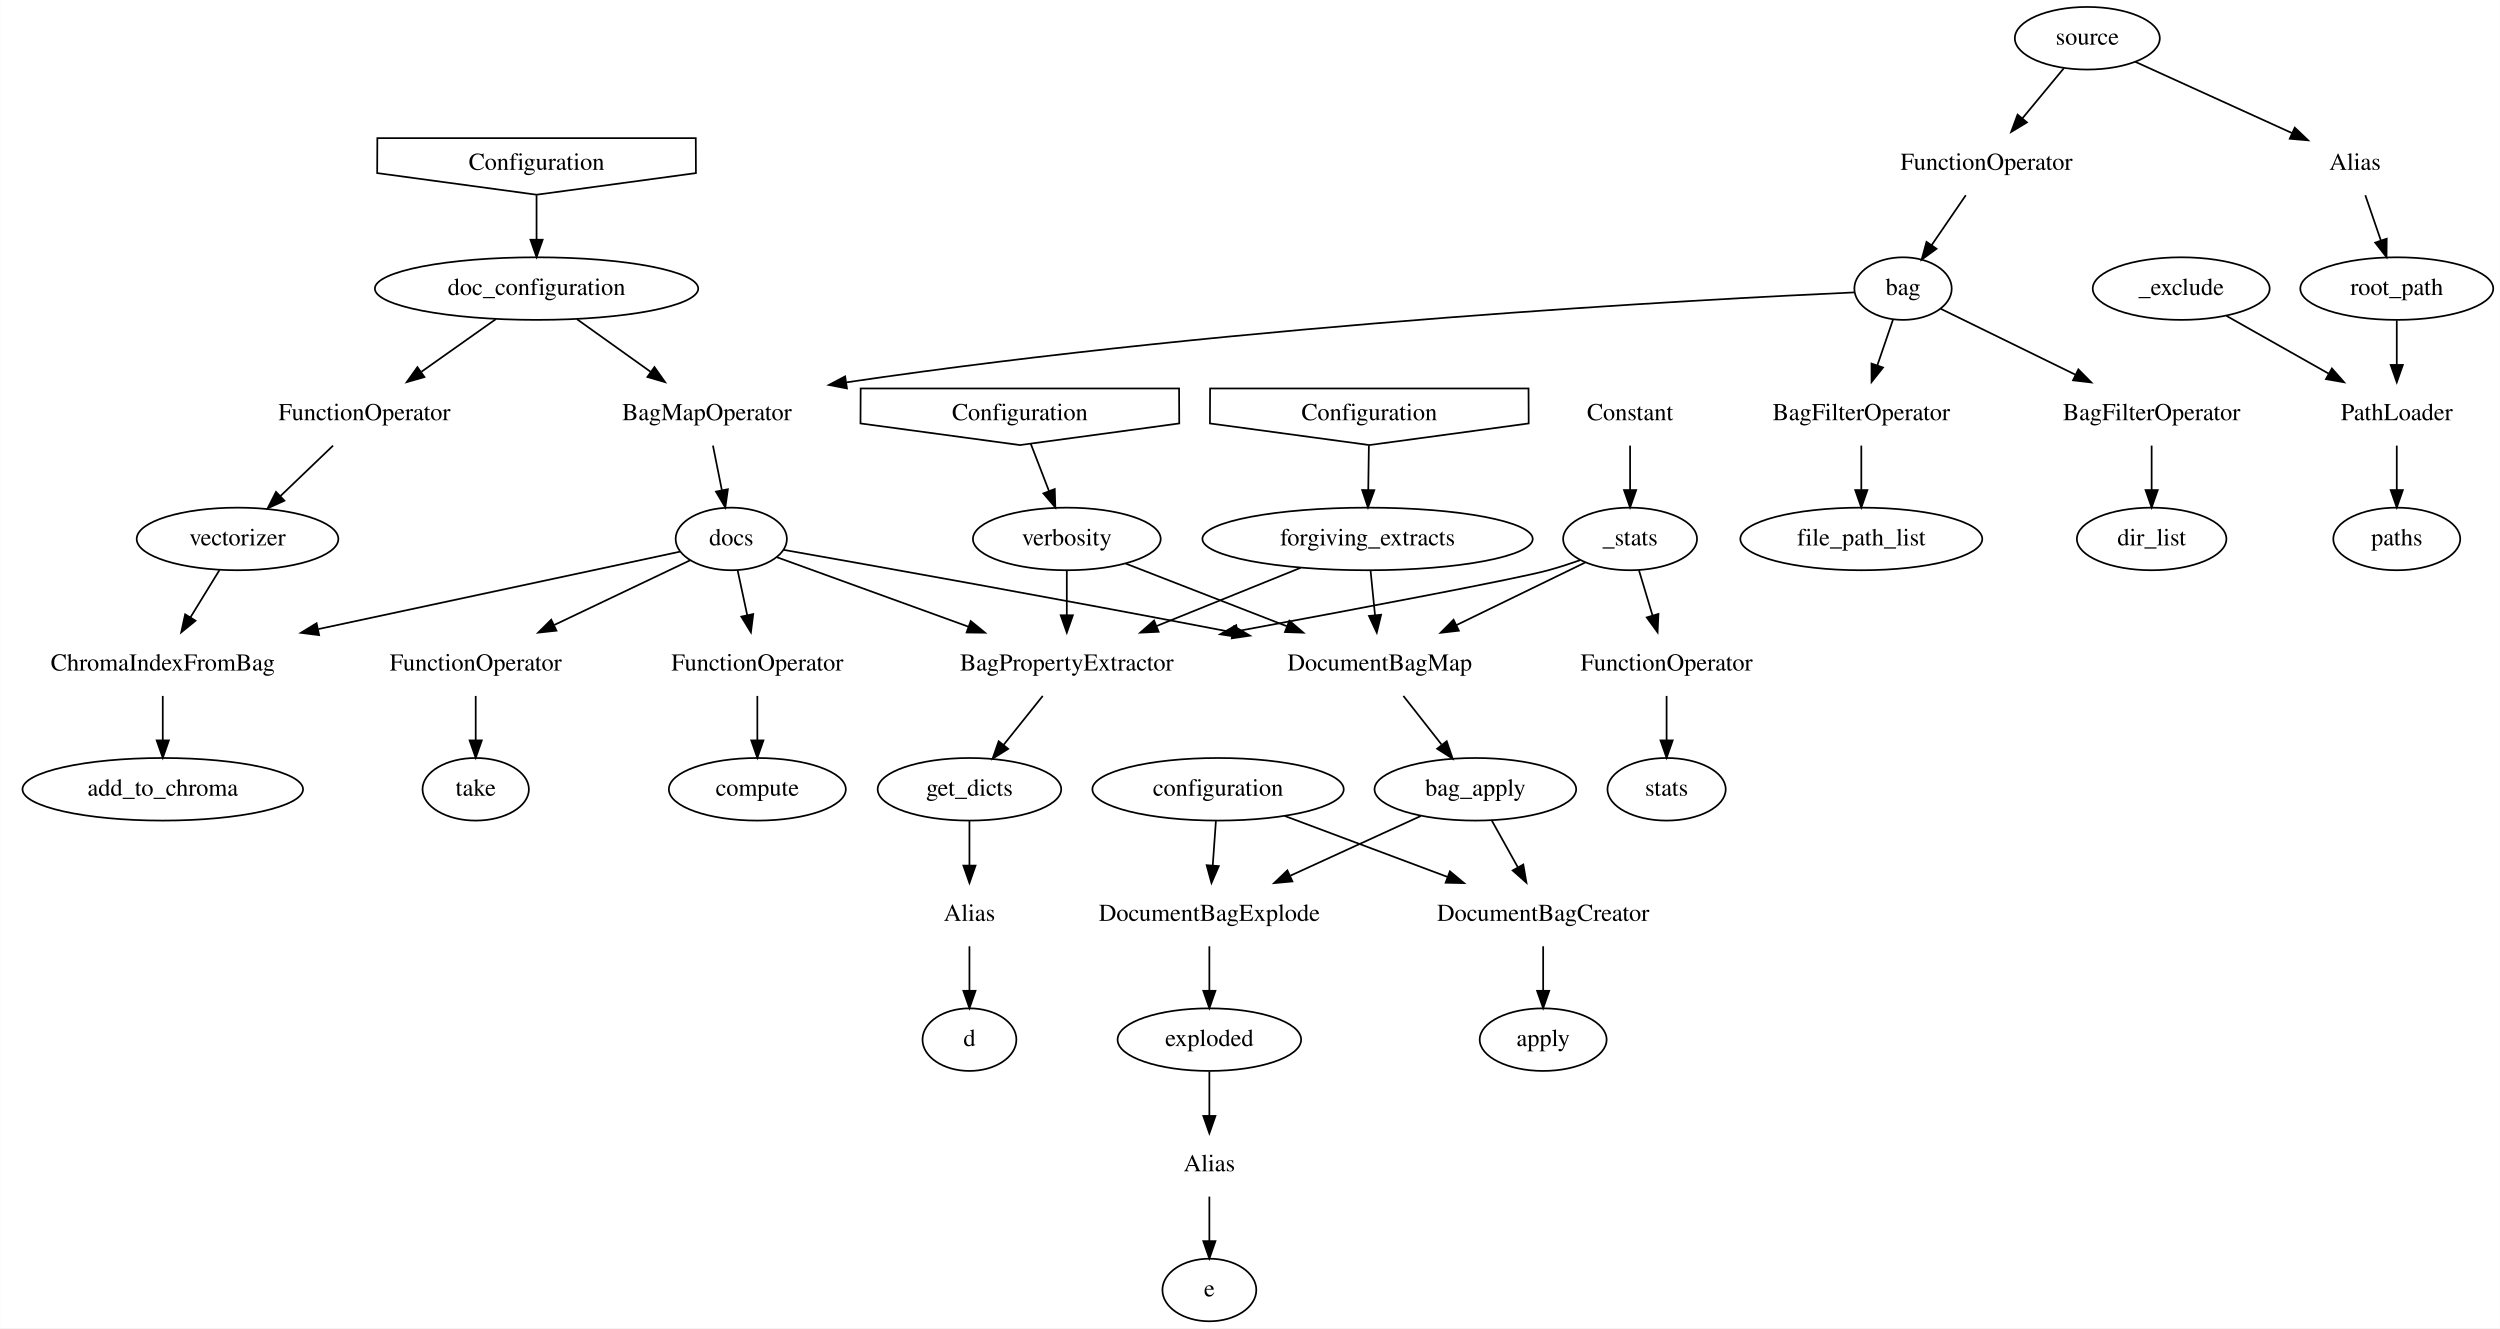
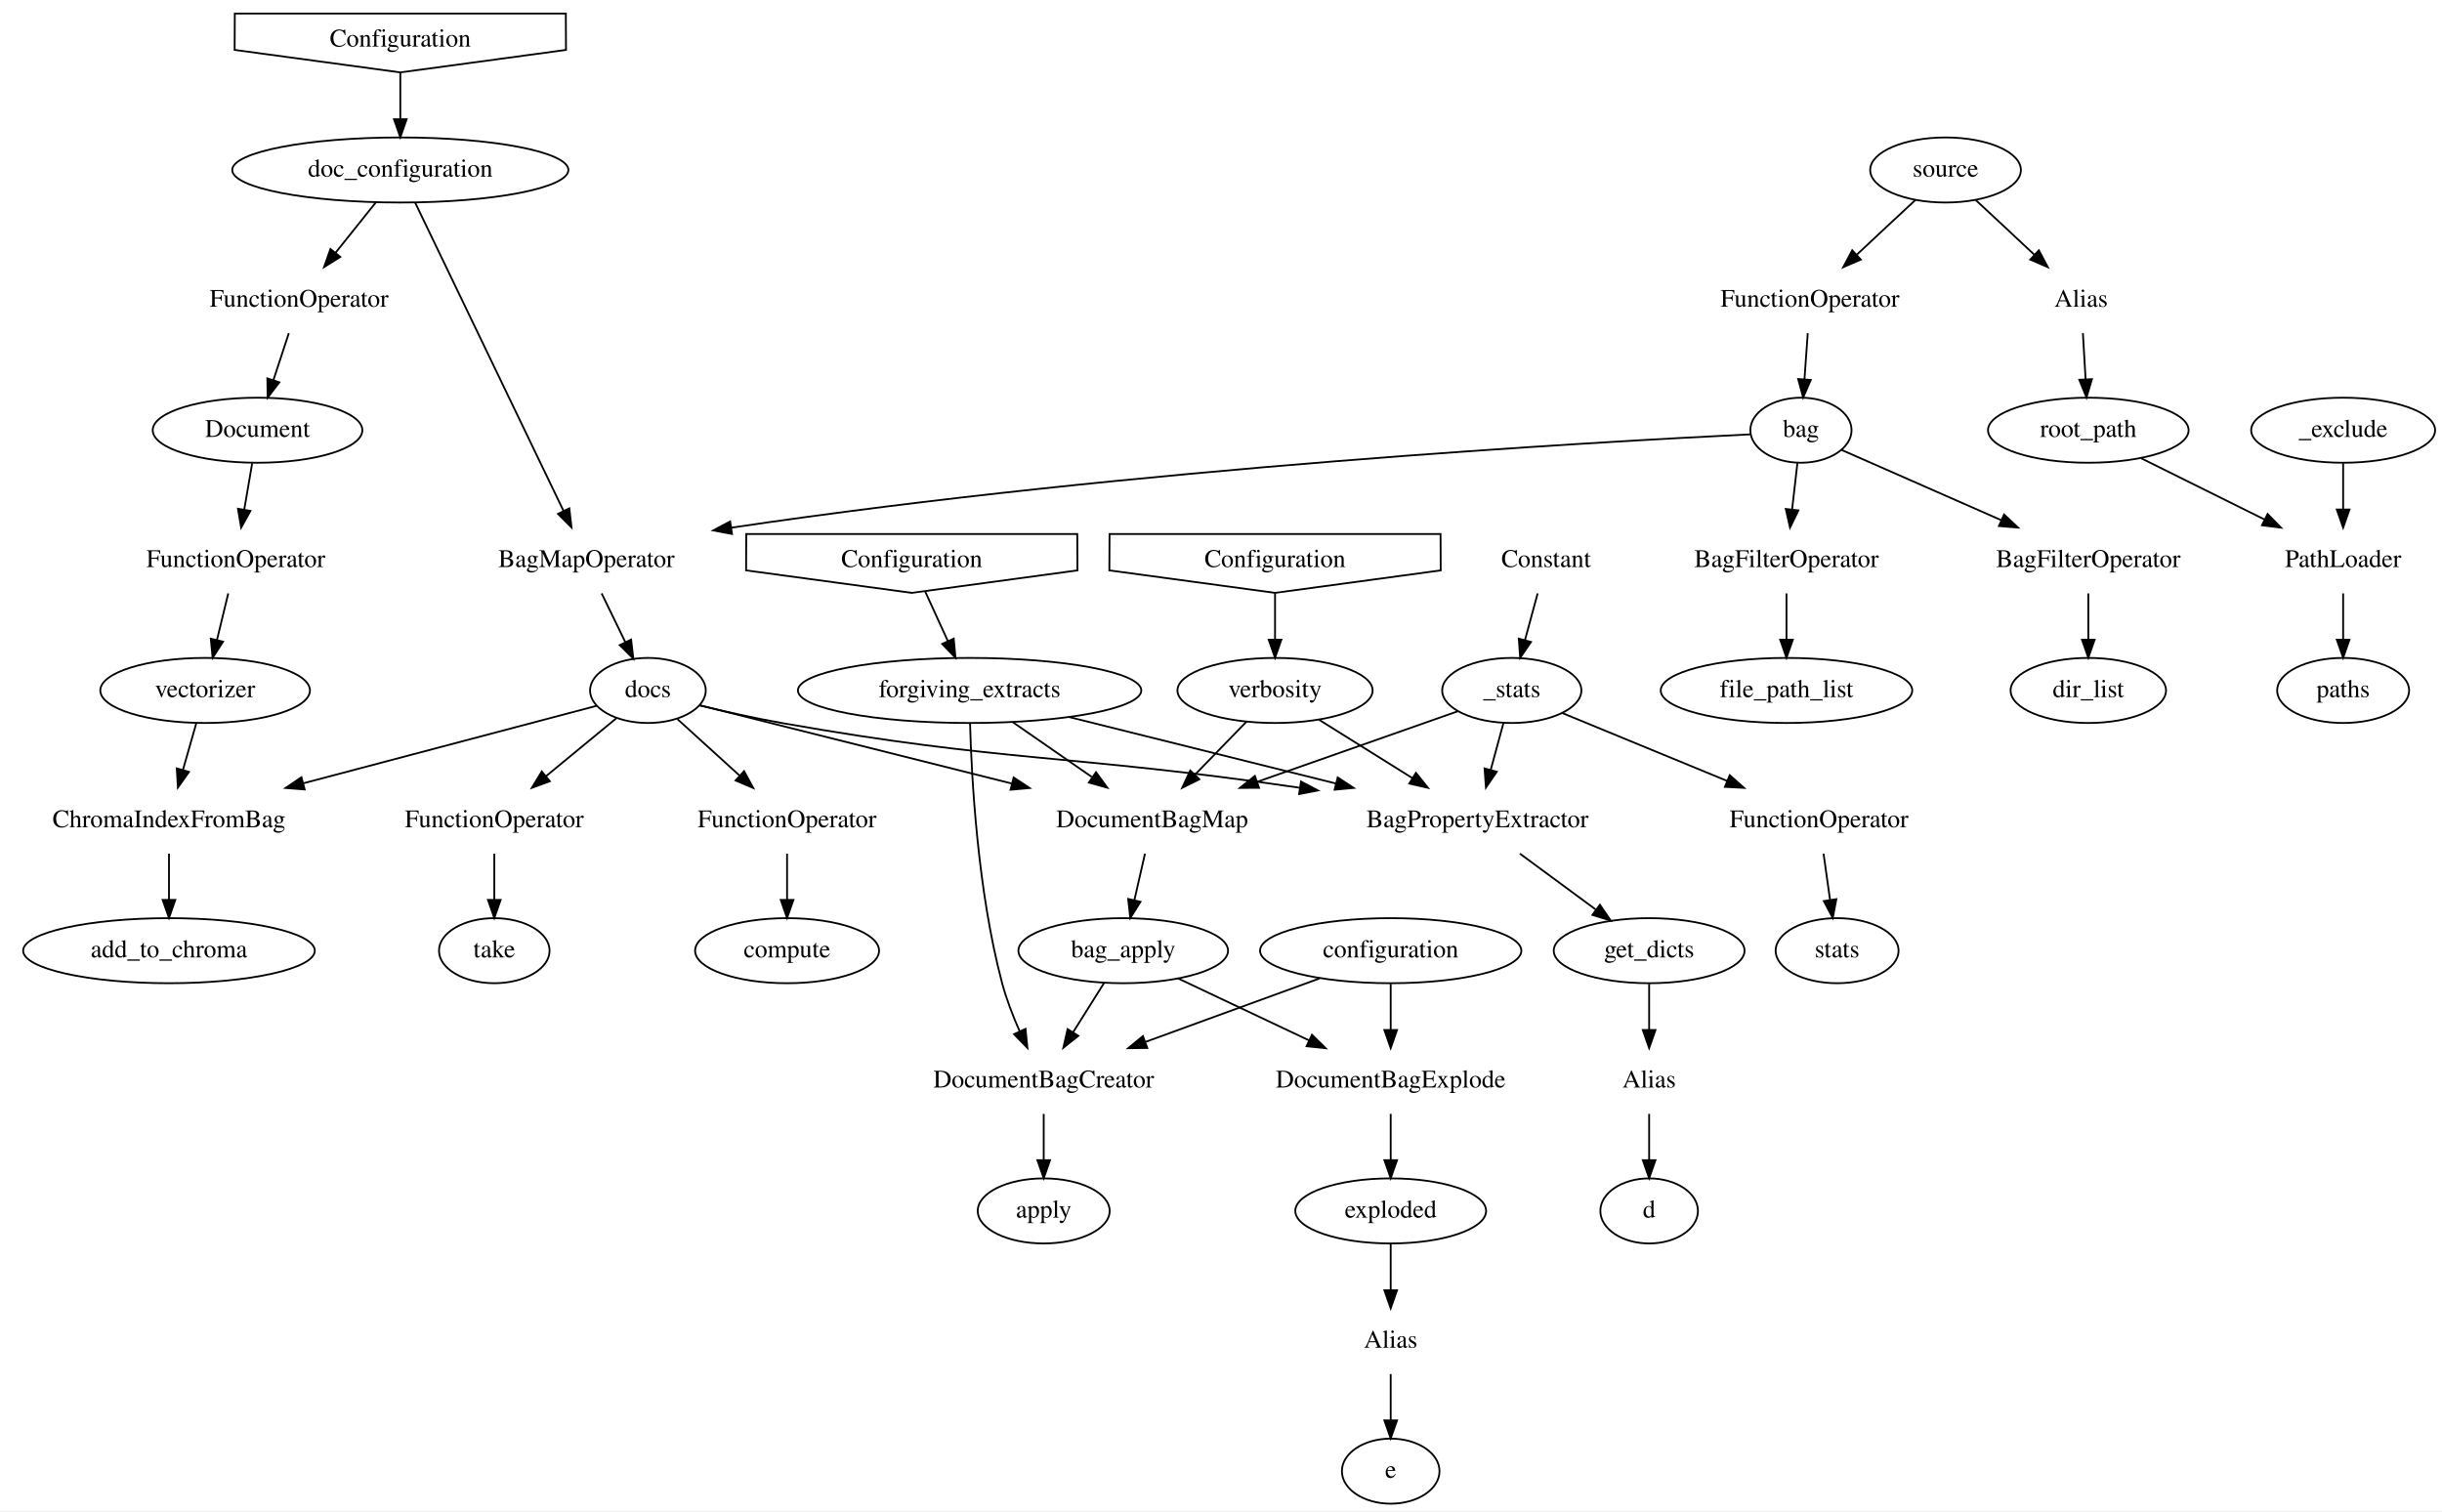
- <svg xmlns="http://www.w3.org/2000/svg" width="1438pt" height="764pt" viewBox="0.00 0.00 1437.75 764.00">
-   <g id="graph0" class="graph" transform="scale(1 1) rotate(0) translate(4 760)">
-     <polygon fill="white" stroke="transparent" points="-4,4 -4,-760 1433.75,-760 1433.75,4 -4,4" />
+ <svg xmlns="http://www.w3.org/2000/svg" width="1351pt" height="836pt" viewBox="0.00 0.00 1351.20 836.00">
+   <g id="graph0" class="graph" transform="scale(1 1) rotate(0) translate(4 832)">
+     <polygon fill="white" stroke="transparent" points="-4,4 -4,-832 1347.2,-832 1347.2,4 -4,4" />
    <g id="node1" class="node">
-       <polygon fill="none" stroke="black" points="212.83,-660.44 304.5,-648 396.17,-660.44 396.08,-680.56 212.92,-680.56 212.83,-660.44" />
-       <text text-anchor="middle" x="304.5" y="-662.3" font-family="Times,serif" font-size="14.00">Configuration</text>
+       <polygon fill="none" stroke="black" points="125.83,-804.44 217.5,-792 309.17,-804.44 309.08,-824.56 125.92,-824.56 125.83,-804.44" />
+       <text text-anchor="middle" x="217.5" y="-806.3" font-family="Times,serif" font-size="14.00">Configuration</text>
    </g>
    <g id="node2" class="node">
-       <ellipse fill="none" stroke="black" cx="304.5" cy="-594" rx="93" ry="18" />
-       <text text-anchor="middle" x="304.5" y="-590.3" font-family="Times,serif" font-size="14.00">doc_configuration</text>
+       <ellipse fill="none" stroke="black" cx="217.5" cy="-738" rx="93" ry="18" />
+       <text text-anchor="middle" x="217.5" y="-734.3" font-family="Times,serif" font-size="14.00">doc_configuration</text>
    </g>
    <g id="edge1" class="edge">
-       <path fill="none" stroke="black" d="M304.5,-647.7C304.5,-639.98 304.5,-630.71 304.5,-622.11" />
-       <polygon fill="black" stroke="black" points="308,-622.1 304.5,-612.1 301,-622.1 308,-622.1" />
+       <path fill="none" stroke="black" d="M217.5,-791.7C217.5,-783.98 217.5,-774.71 217.5,-766.11" />
+       <polygon fill="black" stroke="black" points="221,-766.1 217.5,-756.1 214,-766.1 221,-766.1" />
    </g>
    <g id="node3" class="node">
-       <text text-anchor="middle" x="205.5" y="-518.3" font-family="Times,serif" font-size="14.00">FunctionOperator</text>
+       <text text-anchor="middle" x="161.5" y="-662.3" font-family="Times,serif" font-size="14.00">FunctionOperator</text>
    </g>
    <g id="edge2" class="edge">
-       <path fill="none" stroke="black" d="M281.04,-576.41C268.25,-567.37 252.23,-556.04 238.23,-546.14" />
-       <polygon fill="black" stroke="black" points="240.02,-543.12 229.83,-540.2 235.97,-548.83 240.02,-543.12" />
+       <path fill="none" stroke="black" d="M203.94,-720.05C197.23,-711.67 189,-701.38 181.58,-692.1" />
+       <polygon fill="black" stroke="black" points="184.3,-689.9 175.32,-684.28 178.84,-694.27 184.3,-689.9" />
    </g>
    <g id="node4" class="node">
-       <text text-anchor="middle" x="402.5" y="-518.3" font-family="Times,serif" font-size="14.00">BagMapOperator</text>
+       <text text-anchor="middle" x="320.5" y="-518.3" font-family="Times,serif" font-size="14.00">BagMapOperator</text>
    </g>
    <g id="edge3" class="edge">
-       <path fill="none" stroke="black" d="M327.72,-576.41C340.38,-567.37 356.24,-556.04 370.1,-546.14" />
-       <polygon fill="black" stroke="black" points="372.32,-548.86 378.42,-540.2 368.25,-543.16 372.32,-548.86" />
+       <path fill="none" stroke="black" d="M225.75,-719.85C243.72,-682.52 286.47,-593.69 307.86,-549.26" />
+       <polygon fill="black" stroke="black" points="311.02,-550.76 312.21,-540.23 304.72,-547.72 311.02,-550.76" />
    </g>
    <g id="node5" class="node">
-       <ellipse fill="none" stroke="black" cx="132.5" cy="-450" rx="58" ry="18" />
-       <text text-anchor="middle" x="132.5" y="-446.3" font-family="Times,serif" font-size="14.00">vectorizer</text>
+       <ellipse fill="none" stroke="black" cx="138.5" cy="-594" rx="58" ry="18" />
+       <text text-anchor="middle" x="138.5" y="-590.3" font-family="Times,serif" font-size="14.00">Document</text>
    </g>
    <g id="edge4" class="edge">
-       <path fill="none" stroke="black" d="M187.46,-503.7C178.3,-494.92 167.05,-484.13 157.12,-474.61" />
-       <polygon fill="black" stroke="black" points="159.47,-472.01 149.83,-467.62 154.63,-477.07 159.47,-472.01" />
+       <path fill="none" stroke="black" d="M155.81,-647.7C153.25,-639.9 150.17,-630.51 147.32,-621.83" />
+       <polygon fill="black" stroke="black" points="150.57,-620.51 144.12,-612.1 143.92,-622.69 150.57,-620.51" />
    </g>
    <g id="node6" class="node">
-       <ellipse fill="none" stroke="black" cx="416.5" cy="-450" rx="32" ry="18" />
-       <text text-anchor="middle" x="416.5" y="-446.3" font-family="Times,serif" font-size="14.00">docs</text>
+       <ellipse fill="none" stroke="black" cx="354.5" cy="-450" rx="32" ry="18" />
+       <text text-anchor="middle" x="354.5" y="-446.3" font-family="Times,serif" font-size="14.00">docs</text>
    </g>
    <g id="edge5" class="edge">
-       <path fill="none" stroke="black" d="M405.96,-503.7C407.5,-495.98 409.36,-486.71 411.08,-478.11" />
-       <polygon fill="black" stroke="black" points="414.55,-478.59 413.08,-468.1 407.69,-477.22 414.55,-478.59" />
+       <path fill="none" stroke="black" d="M328.9,-503.7C332.83,-495.61 337.59,-485.81 341.94,-476.87" />
+       <polygon fill="black" stroke="black" points="345.21,-478.14 346.43,-467.62 338.91,-475.09 345.21,-478.14" />
    </g>
    <g id="node7" class="node">
+       <text text-anchor="middle" x="126.5" y="-518.3" font-family="Times,serif" font-size="14.00">FunctionOperator</text>
+     </g>
+     <g id="edge6" class="edge">
+       <path fill="none" stroke="black" d="M135.53,-575.7C134.21,-567.98 132.62,-558.71 131.15,-550.11" />
+       <polygon fill="black" stroke="black" points="134.57,-549.36 129.43,-540.1 127.67,-550.55 134.57,-549.36" />
+     </g>
+     <g id="node8" class="node">
+       <text text-anchor="middle" x="813.5" y="-374.3" font-family="Times,serif" font-size="14.00">BagPropertyExtractor</text>
+     </g>
+     <g id="edge7" class="edge">
+       <path fill="none" stroke="black" d="M383.18,-441.7C396.84,-438.4 413.44,-434.66 428.5,-432 552.3,-410.1 587.17,-414.87 715.05,-396.17" />
+       <polygon fill="black" stroke="black" points="715.86,-399.59 725.24,-394.66 714.83,-392.66 715.86,-399.59" />
+     </g>
+     <g id="node9" class="node">
+       <text text-anchor="middle" x="633.5" y="-374.3" font-family="Times,serif" font-size="14.00">DocumentBagMap</text>
+     </g>
+     <g id="edge8" class="edge">
+       <path fill="none" stroke="black" d="M383.05,-441.84C423.35,-431.73 498.43,-412.89 555.92,-398.47" />
+       <polygon fill="black" stroke="black" points="556.86,-401.84 565.71,-396.01 555.16,-395.05 556.86,-401.84" />
+     </g>
+     <g id="node10" class="node">
      <text text-anchor="middle" x="89.5" y="-374.3" font-family="Times,serif" font-size="14.00">ChromaIndexFromBag</text>
    </g>
-     <g id="edge6" class="edge">
-       <path fill="none" stroke="black" d="M122.09,-432.05C117.09,-423.92 111,-414 105.44,-404.94" />
-       <polygon fill="black" stroke="black" points="108.33,-402.96 100.11,-396.28 102.37,-406.63 108.33,-402.96" />
-     </g>
    <g id="edge9" class="edge">
-       <path fill="none" stroke="black" d="M387.19,-442.73C340.8,-432.8 248.58,-413.05 179.01,-398.16" />
-       <polygon fill="black" stroke="black" points="179.43,-394.67 168.92,-396 177.97,-401.52 179.43,-394.67" />
-     </g>
-     <g id="node8" class="node">
-       <text text-anchor="middle" x="609.5" y="-374.3" font-family="Times,serif" font-size="14.00">BagPropertyExtractor</text>
-     </g>
-     <g id="edge7" class="edge">
-       <path fill="none" stroke="black" d="M442.53,-439.56C470.68,-429.35 516.41,-412.76 552.9,-399.53" />
-       <polygon fill="black" stroke="black" points="554.24,-402.77 562.45,-396.07 551.86,-396.19 554.24,-402.77" />
-     </g>
-     <g id="node9" class="node">
-       <text text-anchor="middle" x="789.5" y="-374.3" font-family="Times,serif" font-size="14.00">DocumentBagMap</text>
-     </g>
-     <g id="edge8" class="edge">
-       <path fill="none" stroke="black" d="M446.6,-443.72C497.62,-434.71 604.6,-415.63 704.87,-396.3" />
-       <polygon fill="black" stroke="black" points="705.71,-399.7 714.86,-394.37 704.38,-392.83 705.71,-399.7" />
-     </g>
-     <g id="node10" class="node">
+       <path fill="none" stroke="black" d="M326.14,-441.51C287.74,-431.37 217.81,-412.89 163.89,-398.65" />
+       <polygon fill="black" stroke="black" points="164.58,-395.21 154.02,-396.04 162.79,-401.98 164.58,-395.21" />
+     </g>
+     <g id="node11" class="node">
      <text text-anchor="middle" x="269.5" y="-374.3" font-family="Times,serif" font-size="14.00">FunctionOperator</text>
    </g>
    <g id="edge10" class="edge">
-       <path fill="none" stroke="black" d="M392.88,-437.75C371.85,-427.74 340.49,-412.81 314.66,-400.5" />
-       <polygon fill="black" stroke="black" points="315.95,-397.24 305.42,-396.1 312.94,-403.56 315.95,-397.24" />
-     </g>
-     <g id="node11" class="node">
+       <path fill="none" stroke="black" d="M337.3,-434.83C326.05,-425.57 311.09,-413.25 298.08,-402.53" />
+       <polygon fill="black" stroke="black" points="300.23,-399.76 290.28,-396.11 295.78,-405.17 300.23,-399.76" />
+     </g>
+     <g id="node12" class="node">
      <text text-anchor="middle" x="431.5" y="-374.3" font-family="Times,serif" font-size="14.00">FunctionOperator</text>
    </g>
    <g id="edge11" class="edge">
-       <path fill="none" stroke="black" d="M420.13,-432.05C421.8,-424.26 423.82,-414.82 425.7,-406.08" />
-       <polygon fill="black" stroke="black" points="429.13,-406.79 427.8,-396.28 422.28,-405.32 429.13,-406.79" />
-     </g>
-     <g id="node26" class="node">
+       <path fill="none" stroke="black" d="M370.83,-434.15C380.8,-425.09 393.78,-413.29 405.18,-402.93" />
+       <polygon fill="black" stroke="black" points="407.71,-405.36 412.76,-396.04 403.01,-400.18 407.71,-405.36" />
+     </g>
+     <g id="node35" class="node">
+       <ellipse fill="none" stroke="black" cx="109.5" cy="-450" rx="58" ry="18" />
+       <text text-anchor="middle" x="109.5" y="-446.3" font-family="Times,serif" font-size="14.00">vectorizer</text>
+     </g>
+     <g id="edge39" class="edge">
+       <path fill="none" stroke="black" d="M122.3,-503.7C120.4,-495.9 118.12,-486.51 116.02,-477.83" />
+       <polygon fill="black" stroke="black" points="119.42,-476.99 113.65,-468.1 112.62,-478.64 119.42,-476.99" />
+     </g>
+     <g id="node16" class="node">
+       <ellipse fill="none" stroke="black" cx="908.5" cy="-306" rx="52.79" ry="18" />
+       <text text-anchor="middle" x="908.5" y="-302.3" font-family="Times,serif" font-size="14.00">get_dicts</text>
+     </g>
+     <g id="edge16" class="edge">
+       <path fill="none" stroke="black" d="M836.98,-359.7C849.72,-350.31 865.59,-338.62 879.14,-328.63" />
+       <polygon fill="black" stroke="black" points="881.25,-331.42 887.23,-322.67 877.1,-325.78 881.25,-331.42" />
+     </g>
+     <g id="node17" class="node">
+       <ellipse fill="none" stroke="black" cx="617.5" cy="-306" rx="58" ry="18" />
+       <text text-anchor="middle" x="617.5" y="-302.3" font-family="Times,serif" font-size="14.00">bag_apply</text>
+     </g>
+     <g id="edge17" class="edge">
+       <path fill="none" stroke="black" d="M629.54,-359.7C627.78,-351.98 625.66,-342.71 623.7,-334.11" />
+       <polygon fill="black" stroke="black" points="627.05,-333.07 621.41,-324.1 620.23,-334.63 627.05,-333.07" />
+     </g>
+     <g id="node28" class="node">
      <ellipse fill="none" stroke="black" cx="89.5" cy="-306" rx="80.69" ry="18" />
      <text text-anchor="middle" x="89.5" y="-302.3" font-family="Times,serif" font-size="14.00">add_to_chroma</text>
    </g>
-     <g id="edge29" class="edge">
+     <g id="edge31" class="edge">
      <path fill="none" stroke="black" d="M89.5,-359.7C89.5,-351.98 89.5,-342.71 89.5,-334.11" />
      <polygon fill="black" stroke="black" points="93,-334.1 89.5,-324.1 86,-334.1 93,-334.1" />
    </g>
-     <g id="node14" class="node">
-       <ellipse fill="none" stroke="black" cx="553.5" cy="-306" rx="52.79" ry="18" />
-       <text text-anchor="middle" x="553.5" y="-302.3" font-family="Times,serif" font-size="14.00">get_dicts</text>
-     </g>
-     <g id="edge15" class="edge">
-       <path fill="none" stroke="black" d="M595.66,-359.7C588.84,-351.18 580.51,-340.76 573.06,-331.45" />
-       <polygon fill="black" stroke="black" points="575.78,-329.25 566.8,-323.62 570.31,-333.62 575.78,-329.25" />
-     </g>
-     <g id="node15" class="node">
-       <ellipse fill="none" stroke="black" cx="844.5" cy="-306" rx="58" ry="18" />
-       <text text-anchor="middle" x="844.5" y="-302.3" font-family="Times,serif" font-size="14.00">bag_apply</text>
-     </g>
-     <g id="edge16" class="edge">
-       <path fill="none" stroke="black" d="M803.1,-359.7C809.72,-351.27 817.81,-340.97 825.07,-331.73" />
-       <polygon fill="black" stroke="black" points="828.02,-333.65 831.44,-323.62 822.51,-329.32 828.02,-333.65" />
-     </g>
-     <g id="node27" class="node">
+     <g id="node29" class="node">
      <ellipse fill="none" stroke="black" cx="269.5" cy="-306" rx="30.59" ry="18" />
      <text text-anchor="middle" x="269.5" y="-302.3" font-family="Times,serif" font-size="14.00">take</text>
    </g>
-     <g id="edge30" class="edge">
+     <g id="edge32" class="edge">
      <path fill="none" stroke="black" d="M269.5,-359.7C269.5,-351.98 269.5,-342.71 269.5,-334.11" />
      <polygon fill="black" stroke="black" points="273,-334.1 269.5,-324.1 266,-334.1 273,-334.1" />
    </g>
-     <g id="node28" class="node">
+     <g id="node30" class="node">
      <ellipse fill="none" stroke="black" cx="431.5" cy="-306" rx="50.89" ry="18" />
      <text text-anchor="middle" x="431.5" y="-302.3" font-family="Times,serif" font-size="14.00">compute</text>
    </g>
-     <g id="edge31" class="edge">
+     <g id="edge33" class="edge">
      <path fill="none" stroke="black" d="M431.5,-359.7C431.5,-351.98 431.5,-342.71 431.5,-334.11" />
      <polygon fill="black" stroke="black" points="435,-334.1 431.5,-324.1 428,-334.1 435,-334.1" />
    </g>
-     <g id="node12" class="node">
-       <polygon fill="none" stroke="black" points="691.83,-516.44 783.5,-504 875.17,-516.44 875.08,-536.56 691.92,-536.56 691.83,-516.44" />
-       <text text-anchor="middle" x="783.5" y="-518.3" font-family="Times,serif" font-size="14.00">Configuration</text>
-     </g>
    <g id="node13" class="node">
-       <ellipse fill="none" stroke="black" cx="782.5" cy="-450" rx="95" ry="18" />
-       <text text-anchor="middle" x="782.5" y="-446.3" font-family="Times,serif" font-size="14.00">forgiving_extracts</text>
+       <polygon fill="none" stroke="black" points="408.83,-516.44 500.5,-504 592.17,-516.44 592.08,-536.56 408.92,-536.56 408.83,-516.44" />
+       <text text-anchor="middle" x="500.5" y="-518.3" font-family="Times,serif" font-size="14.00">Configuration</text>
+     </g>
+     <g id="node14" class="node">
+       <ellipse fill="none" stroke="black" cx="532.5" cy="-450" rx="95" ry="18" />
+       <text text-anchor="middle" x="532.5" y="-446.3" font-family="Times,serif" font-size="14.00">forgiving_extracts</text>
    </g>
    <g id="edge12" class="edge">
-       <path fill="none" stroke="black" d="M783.25,-503.7C783.14,-495.98 783.01,-486.71 782.89,-478.11" />
-       <polygon fill="black" stroke="black" points="786.39,-478.05 782.74,-468.1 779.39,-478.15 786.39,-478.05" />
+       <path fill="none" stroke="black" d="M507.92,-504.76C511.65,-496.61 516.26,-486.53 520.47,-477.31" />
+       <polygon fill="black" stroke="black" points="523.7,-478.67 524.67,-468.12 517.33,-475.76 523.7,-478.67" />
    </g>
    <g id="edge13" class="edge">
-       <path fill="none" stroke="black" d="M744.11,-433.46C719.72,-423.6 687.87,-410.71 661.27,-399.95" />
-       <polygon fill="black" stroke="black" points="662.31,-396.6 651.73,-396.09 659.69,-403.09 662.31,-396.6" />
+       <path fill="none" stroke="black" d="M587.68,-435.25C629.76,-424.77 688.27,-410.2 735.19,-398.51" />
+       <polygon fill="black" stroke="black" points="736.16,-401.87 745.02,-396.06 734.47,-395.08 736.16,-401.87" />
    </g>
    <g id="edge14" class="edge">
-       <path fill="none" stroke="black" d="M784.23,-431.7C785,-423.98 785.93,-414.71 786.79,-406.11" />
-       <polygon fill="black" stroke="black" points="790.28,-406.4 787.79,-396.1 783.31,-405.7 790.28,-406.4" />
-     </g>
-     <g id="node16" class="node">
-       <text text-anchor="middle" x="553.5" y="-230.3" font-family="Times,serif" font-size="14.00">Alias</text>
-     </g>
-     <g id="edge17" class="edge">
-       <path fill="none" stroke="black" d="M553.5,-287.7C553.5,-279.98 553.5,-270.71 553.5,-262.11" />
-       <polygon fill="black" stroke="black" points="557,-262.1 553.5,-252.1 550,-262.1 557,-262.1" />
-     </g>
-     <g id="node17" class="node">
-       <text text-anchor="middle" x="883.5" y="-230.3" font-family="Times,serif" font-size="14.00">DocumentBagCreator</text>
+       <path fill="none" stroke="black" d="M556.44,-432.41C569.48,-423.37 585.83,-412.04 600.11,-402.14" />
+       <polygon fill="black" stroke="black" points="602.45,-404.77 608.68,-396.2 598.47,-399.02 602.45,-404.77" />
+     </g>
+     <g id="node15" class="node">
+       <text text-anchor="middle" x="573.5" y="-230.3" font-family="Times,serif" font-size="14.00">DocumentBagCreator</text>
+     </g>
+     <g id="edge15" class="edge">
+       <path fill="none" stroke="black" d="M532.75,-431.77C533.56,-401.97 536.89,-339.09 550.5,-288 552.88,-279.08 556.51,-269.73 560.2,-261.41" />
+       <polygon fill="black" stroke="black" points="563.44,-262.74 564.48,-252.2 557.09,-259.79 563.44,-262.74" />
+     </g>
+     <g id="node18" class="node">
+       <ellipse fill="none" stroke="black" cx="573.5" cy="-162" rx="36.5" ry="18" />
+       <text text-anchor="middle" x="573.5" y="-158.3" font-family="Times,serif" font-size="14.00">apply</text>
    </g>
    <g id="edge18" class="edge">
-       <path fill="none" stroke="black" d="M853.94,-288.05C858.42,-280.01 863.89,-270.2 868.89,-261.23" />
-       <polygon fill="black" stroke="black" points="872.07,-262.72 873.88,-252.28 865.95,-259.31 872.07,-262.72" />
-     </g>
-     <g id="node18" class="node">
-       <text text-anchor="middle" x="691.5" y="-230.3" font-family="Times,serif" font-size="14.00">DocumentBagExplode</text>
+       <path fill="none" stroke="black" d="M573.5,-215.7C573.5,-207.98 573.5,-198.71 573.5,-190.11" />
+       <polygon fill="black" stroke="black" points="577,-190.1 573.5,-180.1 570,-190.1 577,-190.1" />
+     </g>
+     <g id="node19" class="node">
+       <text text-anchor="middle" x="908.5" y="-230.3" font-family="Times,serif" font-size="14.00">Alias</text>
    </g>
    <g id="edge19" class="edge">
-       <path fill="none" stroke="black" d="M813.17,-290.67C791.56,-280.78 762.46,-267.46 738.13,-256.33" />
-       <polygon fill="black" stroke="black" points="739.28,-253.01 728.73,-252.03 736.37,-259.37 739.28,-253.01" />
+       <path fill="none" stroke="black" d="M908.5,-287.7C908.5,-279.98 908.5,-270.71 908.5,-262.11" />
+       <polygon fill="black" stroke="black" points="912,-262.1 908.5,-252.1 905,-262.1 912,-262.1" />
+     </g>
+     <g id="edge20" class="edge">
+       <path fill="none" stroke="black" d="M606.85,-288.05C601.74,-279.92 595.5,-270 589.81,-260.94" />
+       <polygon fill="black" stroke="black" points="592.65,-258.88 584.36,-252.28 586.72,-262.61 592.65,-258.88" />
+     </g>
+     <g id="node20" class="node">
+       <text text-anchor="middle" x="765.5" y="-230.3" font-family="Times,serif" font-size="14.00">DocumentBagExplode</text>
+     </g>
+     <g id="edge21" class="edge">
+       <path fill="none" stroke="black" d="M647.81,-290.67C668.71,-280.78 696.86,-267.46 720.39,-256.33" />
+       <polygon fill="black" stroke="black" points="721.94,-259.47 729.49,-252.03 718.95,-253.14 721.94,-259.47" />
+     </g>
+     <g id="node27" class="node">
+       <ellipse fill="none" stroke="black" cx="908.5" cy="-162" rx="27" ry="18" />
+       <text text-anchor="middle" x="908.5" y="-158.3" font-family="Times,serif" font-size="14.00">d</text>
+     </g>
+     <g id="edge30" class="edge">
+       <path fill="none" stroke="black" d="M908.5,-215.7C908.5,-207.98 908.5,-198.71 908.5,-190.11" />
+       <polygon fill="black" stroke="black" points="912,-190.1 908.5,-180.1 905,-190.1 912,-190.1" />
+     </g>
+     <g id="node31" class="node">
+       <ellipse fill="none" stroke="black" cx="765.5" cy="-162" rx="52.79" ry="18" />
+       <text text-anchor="middle" x="765.5" y="-158.3" font-family="Times,serif" font-size="14.00">exploded</text>
+     </g>
+     <g id="edge34" class="edge">
+       <path fill="none" stroke="black" d="M765.5,-215.7C765.5,-207.98 765.5,-198.71 765.5,-190.11" />
+       <polygon fill="black" stroke="black" points="769,-190.1 765.5,-180.1 762,-190.1 769,-190.1" />
+     </g>
+     <g id="node21" class="node">
+       <text text-anchor="middle" x="851.5" y="-518.3" font-family="Times,serif" font-size="14.00">Constant</text>
+     </g>
+     <g id="node22" class="node">
+       <ellipse fill="none" stroke="black" cx="832.5" cy="-450" rx="38.5" ry="18" />
+       <text text-anchor="middle" x="832.5" y="-446.3" font-family="Times,serif" font-size="14.00">_stats</text>
+     </g>
+     <g id="edge22" class="edge">
+       <path fill="none" stroke="black" d="M846.8,-503.7C844.69,-495.9 842.14,-486.51 839.78,-477.83" />
+       <polygon fill="black" stroke="black" points="843.14,-476.83 837.14,-468.1 836.38,-478.67 843.14,-476.83" />
+     </g>
+     <g id="edge23" class="edge">
+       <path fill="none" stroke="black" d="M827.9,-432.05C825.79,-424.26 823.22,-414.82 820.85,-406.08" />
+       <polygon fill="black" stroke="black" points="824.19,-405.01 818.19,-396.28 817.43,-406.85 824.19,-405.01" />
+     </g>
+     <g id="edge24" class="edge">
+       <path fill="none" stroke="black" d="M802.71,-438.52C773.45,-428.23 728.02,-412.25 691.6,-399.44" />
+       <polygon fill="black" stroke="black" points="692.66,-396.1 682.07,-396.08 690.34,-402.71 692.66,-396.1" />
+     </g>
+     <g id="node23" class="node">
+       <text text-anchor="middle" x="1002.5" y="-374.3" font-family="Times,serif" font-size="14.00">FunctionOperator</text>
+     </g>
+     <g id="edge25" class="edge">
+       <path fill="none" stroke="black" d="M860.57,-437.44C885.25,-427.28 921.78,-412.24 951.59,-399.96" />
+       <polygon fill="black" stroke="black" points="953.1,-403.12 961.02,-396.08 950.44,-396.65 953.1,-403.12" />
+     </g>
+     <g id="node24" class="node">
+       <ellipse fill="none" stroke="black" cx="1012.5" cy="-306" rx="34" ry="18" />
+       <text text-anchor="middle" x="1012.5" y="-302.3" font-family="Times,serif" font-size="14.00">stats</text>
+     </g>
+     <g id="edge26" class="edge">
+       <path fill="none" stroke="black" d="M1005,-359.7C1006.1,-351.98 1007.4,-342.71 1008.6,-334.11" />
+       <polygon fill="black" stroke="black" points="1012.08,-334.51 1010.1,-324.1 1005.16,-333.47 1012.08,-334.51" />
    </g>
    <g id="node25" class="node">
-       <ellipse fill="none" stroke="black" cx="553.5" cy="-162" rx="27" ry="18" />
-       <text text-anchor="middle" x="553.5" y="-158.3" font-family="Times,serif" font-size="14.00">d</text>
+       <polygon fill="none" stroke="black" points="609.83,-516.44 701.5,-504 793.17,-516.44 793.08,-536.56 609.92,-536.56 609.83,-516.44" />
+       <text text-anchor="middle" x="701.5" y="-518.3" font-family="Times,serif" font-size="14.00">Configuration</text>
+     </g>
+     <g id="node26" class="node">
+       <ellipse fill="none" stroke="black" cx="701.5" cy="-450" rx="54" ry="18" />
+       <text text-anchor="middle" x="701.5" y="-446.3" font-family="Times,serif" font-size="14.00">verbosity</text>
+     </g>
+     <g id="edge27" class="edge">
+       <path fill="none" stroke="black" d="M701.5,-503.7C701.5,-495.98 701.5,-486.71 701.5,-478.11" />
+       <polygon fill="black" stroke="black" points="705,-478.1 701.5,-468.1 698,-478.1 705,-478.1" />
    </g>
    <g id="edge28" class="edge">
-       <path fill="none" stroke="black" d="M553.5,-215.7C553.5,-207.98 553.5,-198.71 553.5,-190.11" />
-       <polygon fill="black" stroke="black" points="557,-190.1 553.5,-180.1 550,-190.1 557,-190.1" />
-     </g>
-     <g id="node29" class="node">
-       <ellipse fill="none" stroke="black" cx="883.5" cy="-162" rx="36.5" ry="18" />
-       <text text-anchor="middle" x="883.5" y="-158.3" font-family="Times,serif" font-size="14.00">apply</text>
-     </g>
-     <g id="edge32" class="edge">
-       <path fill="none" stroke="black" d="M883.5,-215.7C883.5,-207.98 883.5,-198.71 883.5,-190.11" />
-       <polygon fill="black" stroke="black" points="887,-190.1 883.5,-180.1 880,-190.1 887,-190.1" />
-     </g>
-     <g id="node30" class="node">
-       <ellipse fill="none" stroke="black" cx="691.5" cy="-162" rx="52.79" ry="18" />
-       <text text-anchor="middle" x="691.5" y="-158.3" font-family="Times,serif" font-size="14.00">exploded</text>
-     </g>
-     <g id="edge33" class="edge">
-       <path fill="none" stroke="black" d="M691.5,-215.7C691.5,-207.98 691.5,-198.71 691.5,-190.11" />
-       <polygon fill="black" stroke="black" points="695,-190.1 691.5,-180.1 688,-190.1 695,-190.1" />
-     </g>
-     <g id="node19" class="node">
-       <text text-anchor="middle" x="933.5" y="-518.3" font-family="Times,serif" font-size="14.00">Constant</text>
-     </g>
-     <g id="node20" class="node">
-       <ellipse fill="none" stroke="black" cx="933.5" cy="-450" rx="38.5" ry="18" />
-       <text text-anchor="middle" x="933.5" y="-446.3" font-family="Times,serif" font-size="14.00">_stats</text>
-     </g>
-     <g id="edge20" class="edge">
-       <path fill="none" stroke="black" d="M933.5,-503.7C933.5,-495.98 933.5,-486.71 933.5,-478.11" />
-       <polygon fill="black" stroke="black" points="937,-478.1 933.5,-468.1 930,-478.1 937,-478.1" />
-     </g>
-     <g id="edge21" class="edge">
-       <path fill="none" stroke="black" d="M904.9,-437.84C898.88,-435.72 892.52,-433.65 886.5,-432 869.14,-427.23 780.29,-410.45 707.83,-397.03" />
-       <polygon fill="black" stroke="black" points="708.19,-393.54 697.72,-395.16 706.92,-400.42 708.19,-393.54" />
-     </g>
-     <g id="edge22" class="edge">
-       <path fill="none" stroke="black" d="M907.76,-436.49C887.17,-426.48 857.83,-412.22 833.53,-400.4" />
-       <polygon fill="black" stroke="black" points="835.01,-397.23 824.49,-396.01 831.96,-403.53 835.01,-397.23" />
-     </g>
-     <g id="node21" class="node">
-       <text text-anchor="middle" x="954.5" y="-374.3" font-family="Times,serif" font-size="14.00">FunctionOperator</text>
-     </g>
-     <g id="edge23" class="edge">
-       <path fill="none" stroke="black" d="M938.58,-432.05C940.92,-424.26 943.75,-414.82 946.38,-406.08" />
-       <polygon fill="black" stroke="black" points="949.8,-406.86 949.32,-396.28 943.09,-404.85 949.8,-406.86" />
-     </g>
-     <g id="node22" class="node">
-       <ellipse fill="none" stroke="black" cx="954.5" cy="-306" rx="34" ry="18" />
-       <text text-anchor="middle" x="954.5" y="-302.3" font-family="Times,serif" font-size="14.00">stats</text>
-     </g>
-     <g id="edge24" class="edge">
-       <path fill="none" stroke="black" d="M954.5,-359.7C954.5,-351.98 954.5,-342.71 954.5,-334.11" />
-       <polygon fill="black" stroke="black" points="958,-334.1 954.5,-324.1 951,-334.1 958,-334.1" />
-     </g>
-     <g id="node23" class="node">
-       <polygon fill="none" stroke="black" points="490.83,-516.44 582.5,-504 674.17,-516.44 674.08,-536.56 490.92,-536.56 490.83,-516.44" />
-       <text text-anchor="middle" x="582.5" y="-518.3" font-family="Times,serif" font-size="14.00">Configuration</text>
-     </g>
-     <g id="node24" class="node">
-       <ellipse fill="none" stroke="black" cx="609.5" cy="-450" rx="54" ry="18" />
-       <text text-anchor="middle" x="609.5" y="-446.3" font-family="Times,serif" font-size="14.00">verbosity</text>
-     </g>
-     <g id="edge25" class="edge">
-       <path fill="none" stroke="black" d="M588.76,-504.76C591.87,-496.7 595.71,-486.74 599.24,-477.6" />
-       <polygon fill="black" stroke="black" points="602.56,-478.71 602.9,-468.12 596.03,-476.19 602.56,-478.71" />
-     </g>
-     <g id="edge26" class="edge">
-       <path fill="none" stroke="black" d="M609.5,-431.7C609.5,-423.98 609.5,-414.71 609.5,-406.11" />
-       <polygon fill="black" stroke="black" points="613,-406.1 609.5,-396.1 606,-406.1 613,-406.1" />
-     </g>
-     <g id="edge27" class="edge">
-       <path fill="none" stroke="black" d="M643.36,-435.83C669.45,-425.68 706.04,-411.46 736.07,-399.78" />
-       <polygon fill="black" stroke="black" points="737.52,-402.97 745.57,-396.08 734.98,-396.45 737.52,-402.97" />
-     </g>
-     <g id="node31" class="node">
-       <text text-anchor="middle" x="691.5" y="-86.3" font-family="Times,serif" font-size="14.00">Alias</text>
-     </g>
-     <g id="edge34" class="edge">
-       <path fill="none" stroke="black" d="M691.5,-143.7C691.5,-135.98 691.5,-126.71 691.5,-118.11" />
-       <polygon fill="black" stroke="black" points="695,-118.1 691.5,-108.1 688,-118.1 695,-118.1" />
+       <path fill="none" stroke="black" d="M725.8,-433.81C740.92,-424.36 760.64,-412.04 777.55,-401.47" />
+       <polygon fill="black" stroke="black" points="779.47,-404.4 786.1,-396.13 775.76,-398.46 779.47,-404.4" />
+     </g>
+     <g id="edge29" class="edge">
+       <path fill="none" stroke="black" d="M685.73,-432.76C677.31,-424.1 666.77,-413.25 657.37,-403.57" />
+       <polygon fill="black" stroke="black" points="659.61,-400.85 650.13,-396.12 654.59,-405.73 659.61,-400.85" />
+     </g>
+     <g id="node32" class="node">
+       <text text-anchor="middle" x="765.5" y="-86.3" font-family="Times,serif" font-size="14.00">Alias</text>
+     </g>
+     <g id="edge35" class="edge">
+       <path fill="none" stroke="black" d="M765.5,-143.7C765.5,-135.98 765.5,-126.71 765.5,-118.11" />
+       <polygon fill="black" stroke="black" points="769,-118.1 765.5,-108.1 762,-118.1 769,-118.1" />
+     </g>
+     <g id="node34" class="node">
+       <ellipse fill="none" stroke="black" cx="765.5" cy="-18" rx="27" ry="18" />
+       <text text-anchor="middle" x="765.5" y="-14.3" font-family="Times,serif" font-size="14.00">e</text>
+     </g>
+     <g id="edge38" class="edge">
+       <path fill="none" stroke="black" d="M765.5,-71.7C765.5,-63.98 765.5,-54.71 765.5,-46.11" />
+       <polygon fill="black" stroke="black" points="769,-46.1 765.5,-36.1 762,-46.1 769,-46.1" />
    </g>
    <g id="node33" class="node">
-       <ellipse fill="none" stroke="black" cx="691.5" cy="-18" rx="27" ry="18" />
-       <text text-anchor="middle" x="691.5" y="-14.3" font-family="Times,serif" font-size="14.00">e</text>
+       <ellipse fill="none" stroke="black" cx="765.5" cy="-306" rx="72.29" ry="18" />
+       <text text-anchor="middle" x="765.5" y="-302.3" font-family="Times,serif" font-size="14.00">configuration</text>
+     </g>
+     <g id="edge36" class="edge">
+       <path fill="none" stroke="black" d="M726.18,-290.67C698.46,-280.56 660.92,-266.87 630,-255.6" />
+       <polygon fill="black" stroke="black" points="630.81,-252.17 620.22,-252.03 628.41,-258.75 630.81,-252.17" />
    </g>
    <g id="edge37" class="edge">
-       <path fill="none" stroke="black" d="M691.5,-71.7C691.5,-63.98 691.5,-54.71 691.5,-46.11" />
-       <polygon fill="black" stroke="black" points="695,-46.1 691.5,-36.1 688,-46.1 695,-46.1" />
-     </g>
-     <g id="node32" class="node">
-       <ellipse fill="none" stroke="black" cx="696.5" cy="-306" rx="72.29" ry="18" />
-       <text text-anchor="middle" x="696.5" y="-302.3" font-family="Times,serif" font-size="14.00">configuration</text>
-     </g>
-     <g id="edge35" class="edge">
-       <path fill="none" stroke="black" d="M734.79,-290.67C761.79,-280.56 798.36,-266.87 828.47,-255.6" />
-       <polygon fill="black" stroke="black" points="829.86,-258.82 838,-252.03 827.41,-252.26 829.86,-258.82" />
-     </g>
-     <g id="edge36" class="edge">
-       <path fill="none" stroke="black" d="M695.26,-287.7C694.71,-279.98 694.05,-270.71 693.44,-262.11" />
-       <polygon fill="black" stroke="black" points="696.93,-261.82 692.72,-252.1 689.95,-262.33 696.93,-261.82" />
-     </g>
-     <g id="node34" class="node">
-       <ellipse fill="none" stroke="black" cx="1090.5" cy="-594" rx="28" ry="18" />
-       <text text-anchor="middle" x="1090.5" y="-590.3" font-family="Times,serif" font-size="14.00">bag</text>
-     </g>
-     <g id="edge38" class="edge">
-       <path fill="none" stroke="black" d="M1062.7,-591.82C977.53,-587.95 712.18,-573.94 482.83,-540.09" />
-       <polygon fill="black" stroke="black" points="483.04,-536.58 472.63,-538.57 482,-543.51 483.04,-536.58" />
-     </g>
-     <g id="node35" class="node">
-       <text text-anchor="middle" x="1066.5" y="-518.3" font-family="Times,serif" font-size="14.00">BagFilterOperator</text>
-     </g>
-     <g id="edge39" class="edge">
-       <path fill="none" stroke="black" d="M1084.7,-576.05C1082,-568.18 1078.7,-558.62 1075.7,-549.79" />
-       <polygon fill="black" stroke="black" points="1078.98,-548.58 1072.4,-540.28 1072.37,-550.87 1078.98,-548.58" />
+       <path fill="none" stroke="black" d="M765.5,-287.7C765.5,-279.98 765.5,-270.71 765.5,-262.11" />
+       <polygon fill="black" stroke="black" points="769,-262.1 765.5,-252.1 762,-262.1 769,-262.1" />
+     </g>
+     <g id="edge40" class="edge">
+       <path fill="none" stroke="black" d="M104.66,-432.05C102.43,-424.26 99.73,-414.82 97.24,-406.08" />
+       <polygon fill="black" stroke="black" points="100.55,-404.93 94.44,-396.28 93.82,-406.86 100.55,-404.93" />
    </g>
    <g id="node36" class="node">
-       <text text-anchor="middle" x="1233.5" y="-518.3" font-family="Times,serif" font-size="14.00">BagFilterOperator</text>
-     </g>
-     <g id="edge40" class="edge">
-       <path fill="none" stroke="black" d="M1112.2,-582.37C1132.7,-572.35 1163.9,-557.06 1189.6,-544.5" />
-       <polygon fill="black" stroke="black" points="1191.35,-547.54 1198.8,-540.01 1188.28,-541.25 1191.35,-547.54" />
+       <ellipse fill="none" stroke="black" cx="992.5" cy="-594" rx="28" ry="18" />
+       <text text-anchor="middle" x="992.5" y="-590.3" font-family="Times,serif" font-size="14.00">bag</text>
+     </g>
+     <g id="edge41" class="edge">
+       <path fill="none" stroke="black" d="M964.57,-591.72C880.65,-587.64 623.33,-573.22 400.54,-540.05" />
+       <polygon fill="black" stroke="black" points="401.04,-536.59 390.63,-538.56 400,-543.51 401.04,-536.59" />
    </g>
    <g id="node37" class="node">
-       <ellipse fill="none" stroke="black" cx="1066.5" cy="-450" rx="69.59" ry="18" />
-       <text text-anchor="middle" x="1066.5" y="-446.3" font-family="Times,serif" font-size="14.00">file_path_list</text>
-     </g>
-     <g id="edge41" class="edge">
-       <path fill="none" stroke="black" d="M1066.5,-503.7C1066.5,-495.98 1066.5,-486.71 1066.5,-478.11" />
-       <polygon fill="black" stroke="black" points="1070,-478.1 1066.5,-468.1 1063,-478.1 1070,-478.1" />
+       <text text-anchor="middle" x="984.5" y="-518.3" font-family="Times,serif" font-size="14.00">BagFilterOperator</text>
+     </g>
+     <g id="edge42" class="edge">
+       <path fill="none" stroke="black" d="M990.52,-575.7C989.64,-567.98 988.58,-558.71 987.6,-550.11" />
+       <polygon fill="black" stroke="black" points="991.07,-549.64 986.45,-540.1 984.11,-550.43 991.07,-549.64" />
    </g>
    <g id="node38" class="node">
-       <ellipse fill="none" stroke="black" cx="1233.5" cy="-450" rx="43" ry="18" />
-       <text text-anchor="middle" x="1233.5" y="-446.3" font-family="Times,serif" font-size="14.00">dir_list</text>
-     </g>
-     <g id="edge42" class="edge">
-       <path fill="none" stroke="black" d="M1233.5,-503.7C1233.5,-495.98 1233.5,-486.71 1233.5,-478.11" />
-       <polygon fill="black" stroke="black" points="1237,-478.1 1233.5,-468.1 1230,-478.1 1237,-478.1" />
+       <text text-anchor="middle" x="1151.5" y="-518.3" font-family="Times,serif" font-size="14.00">BagFilterOperator</text>
+     </g>
+     <g id="edge43" class="edge">
+       <path fill="none" stroke="black" d="M1014.9,-583.12C1037.8,-573.05 1074,-557.13 1103.4,-544.2" />
+       <polygon fill="black" stroke="black" points="1104.88,-547.37 1112.6,-540.12 1102.04,-540.97 1104.88,-547.37" />
    </g>
    <g id="node39" class="node">
-       <text text-anchor="middle" x="1350.5" y="-662.3" font-family="Times,serif" font-size="14.00">Alias</text>
+       <ellipse fill="none" stroke="black" cx="984.5" cy="-450" rx="69.59" ry="18" />
+       <text text-anchor="middle" x="984.5" y="-446.3" font-family="Times,serif" font-size="14.00">file_path_list</text>
+     </g>
+     <g id="edge44" class="edge">
+       <path fill="none" stroke="black" d="M984.5,-503.7C984.5,-495.98 984.5,-486.71 984.5,-478.11" />
+       <polygon fill="black" stroke="black" points="988,-478.1 984.5,-468.1 981,-478.1 988,-478.1" />
    </g>
    <g id="node40" class="node">
-       <ellipse fill="none" stroke="black" cx="1374.5" cy="-594" rx="55.49" ry="18" />
-       <text text-anchor="middle" x="1374.5" y="-590.3" font-family="Times,serif" font-size="14.00">root_path</text>
-     </g>
-     <g id="edge43" class="edge">
-       <path fill="none" stroke="black" d="M1356.4,-647.7C1359.1,-639.9 1362.3,-630.51 1365.3,-621.83" />
-       <polygon fill="black" stroke="black" points="1368.7,-622.69 1368.6,-612.1 1362.07,-620.45 1368.7,-622.69" />
+       <ellipse fill="none" stroke="black" cx="1151.5" cy="-450" rx="43" ry="18" />
+       <text text-anchor="middle" x="1151.5" y="-446.3" font-family="Times,serif" font-size="14.00">dir_list</text>
+     </g>
+     <g id="edge45" class="edge">
+       <path fill="none" stroke="black" d="M1151.5,-503.7C1151.5,-495.98 1151.5,-486.71 1151.5,-478.11" />
+       <polygon fill="black" stroke="black" points="1155,-478.1 1151.5,-468.1 1148,-478.1 1155,-478.1" />
    </g>
    <g id="node41" class="node">
-       <text text-anchor="middle" x="1374.5" y="-518.3" font-family="Times,serif" font-size="14.00">PathLoader</text>
-     </g>
-     <g id="edge44" class="edge">
-       <path fill="none" stroke="black" d="M1374.5,-575.7C1374.5,-567.98 1374.5,-558.71 1374.5,-550.11" />
-       <polygon fill="black" stroke="black" points="1378,-550.1 1374.5,-540.1 1371,-550.1 1378,-550.1" />
+       <text text-anchor="middle" x="1147.5" y="-662.3" font-family="Times,serif" font-size="14.00">Alias</text>
    </g>
    <g id="node42" class="node">
-       <ellipse fill="none" stroke="black" cx="1374.5" cy="-450" rx="36.5" ry="18" />
-       <text text-anchor="middle" x="1374.5" y="-446.3" font-family="Times,serif" font-size="14.00">paths</text>
-     </g>
-     <g id="edge45" class="edge">
-       <path fill="none" stroke="black" d="M1374.5,-503.7C1374.5,-495.98 1374.5,-486.71 1374.5,-478.11" />
-       <polygon fill="black" stroke="black" points="1378,-478.1 1374.5,-468.1 1371,-478.1 1378,-478.1" />
+       <ellipse fill="none" stroke="black" cx="1151.5" cy="-594" rx="55.49" ry="18" />
+       <text text-anchor="middle" x="1151.5" y="-590.3" font-family="Times,serif" font-size="14.00">root_path</text>
+     </g>
+     <g id="edge46" class="edge">
+       <path fill="none" stroke="black" d="M1148.5,-647.7C1148.9,-639.98 1149.5,-630.71 1150,-622.11" />
+       <polygon fill="black" stroke="black" points="1153.5,-622.26 1150.5,-612.1 1146.51,-621.91 1153.5,-622.26" />
    </g>
    <g id="node43" class="node">
-       <ellipse fill="none" stroke="black" cx="1196.5" cy="-738" rx="41.69" ry="18" />
-       <text text-anchor="middle" x="1196.5" y="-734.3" font-family="Times,serif" font-size="14.00">source</text>
-     </g>
-     <g id="edge46" class="edge">
-       <path fill="none" stroke="black" d="M1224,-724.49C1249.2,-713.05 1286.5,-696.07 1314.1,-683.52" />
-       <polygon fill="black" stroke="black" points="1315.82,-686.59 1323.5,-679.29 1312.94,-680.2 1315.82,-686.59" />
+       <text text-anchor="middle" x="1292.5" y="-518.3" font-family="Times,serif" font-size="14.00">PathLoader</text>
+     </g>
+     <g id="edge47" class="edge">
+       <path fill="none" stroke="black" d="M1180.7,-578.5C1200.4,-568.72 1226.7,-555.65 1248.9,-544.65" />
+       <polygon fill="black" stroke="black" points="1250.7,-547.66 1258.1,-540.08 1247.59,-541.39 1250.7,-547.66" />
    </g>
    <g id="node44" class="node">
-       <text text-anchor="middle" x="1138.5" y="-662.3" font-family="Times,serif" font-size="14.00">FunctionOperator</text>
-     </g>
-     <g id="edge47" class="edge">
-       <path fill="none" stroke="black" d="M1183,-720.76C1175.9,-712.18 1167.1,-701.46 1159.1,-691.86" />
-       <polygon fill="black" stroke="black" points="1161.77,-689.6 1152.7,-684.12 1156.38,-694.06 1161.77,-689.6" />
+       <ellipse fill="none" stroke="black" cx="1292.5" cy="-450" rx="36.5" ry="18" />
+       <text text-anchor="middle" x="1292.5" y="-446.3" font-family="Times,serif" font-size="14.00">paths</text>
    </g>
    <g id="edge48" class="edge">
-       <path fill="none" stroke="black" d="M1126.6,-647.7C1120.7,-639.02 1113.4,-628.37 1106.9,-618.92" />
-       <polygon fill="black" stroke="black" points="1109.76,-616.91 1101.2,-610.67 1104,-620.89 1109.76,-616.91" />
+       <path fill="none" stroke="black" d="M1292.5,-503.7C1292.5,-495.98 1292.5,-486.71 1292.5,-478.11" />
+       <polygon fill="black" stroke="black" points="1296,-478.1 1292.5,-468.1 1289,-478.1 1296,-478.1" />
    </g>
    <g id="node45" class="node">
-       <ellipse fill="none" stroke="black" cx="1250.5" cy="-594" rx="50.89" ry="18" />
-       <text text-anchor="middle" x="1250.5" y="-590.3" font-family="Times,serif" font-size="14.00">_exclude</text>
+       <ellipse fill="none" stroke="black" cx="1072.5" cy="-738" rx="41.69" ry="18" />
+       <text text-anchor="middle" x="1072.5" y="-734.3" font-family="Times,serif" font-size="14.00">source</text>
    </g>
    <g id="edge49" class="edge">
-       <path fill="none" stroke="black" d="M1276.5,-578.33C1293.5,-568.7 1316.1,-555.95 1335.3,-545.11" />
-       <polygon fill="black" stroke="black" points="1337.19,-548.06 1344.2,-540.12 1333.77,-541.96 1337.19,-548.06" />
+       <path fill="none" stroke="black" d="M1089.1,-721.46C1098.7,-712.58 1110.8,-701.25 1121.5,-691.23" />
+       <polygon fill="black" stroke="black" points="1124.13,-693.57 1129.1,-684.21 1119.38,-688.42 1124.13,-693.57" />
+     </g>
+     <g id="node46" class="node">
+       <text text-anchor="middle" x="997.5" y="-662.3" font-family="Times,serif" font-size="14.00">FunctionOperator</text>
+     </g>
+     <g id="edge50" class="edge">
+       <path fill="none" stroke="black" d="M1055.9,-721.46C1046.3,-712.58 1034.2,-701.25 1023.5,-691.23" />
+       <polygon fill="black" stroke="black" points="1025.62,-688.42 1015.9,-684.21 1020.87,-693.57 1025.62,-688.42" />
+     </g>
+     <g id="edge51" class="edge">
+       <path fill="none" stroke="black" d="M996.26,-647.7C995.71,-639.98 995.05,-630.71 994.44,-622.11" />
+       <polygon fill="black" stroke="black" points="997.93,-621.82 993.72,-612.1 990.95,-622.33 997.93,-621.82" />
+     </g>
+     <g id="node47" class="node">
+       <ellipse fill="none" stroke="black" cx="1292.5" cy="-594" rx="50.89" ry="18" />
+       <text text-anchor="middle" x="1292.5" y="-590.3" font-family="Times,serif" font-size="14.00">_exclude</text>
+     </g>
+     <g id="edge52" class="edge">
+       <path fill="none" stroke="black" d="M1292.5,-575.7C1292.5,-567.98 1292.5,-558.71 1292.5,-550.11" />
+       <polygon fill="black" stroke="black" points="1296,-550.1 1292.5,-540.1 1289,-550.1 1296,-550.1" />
    </g>
  </g>
</svg>
